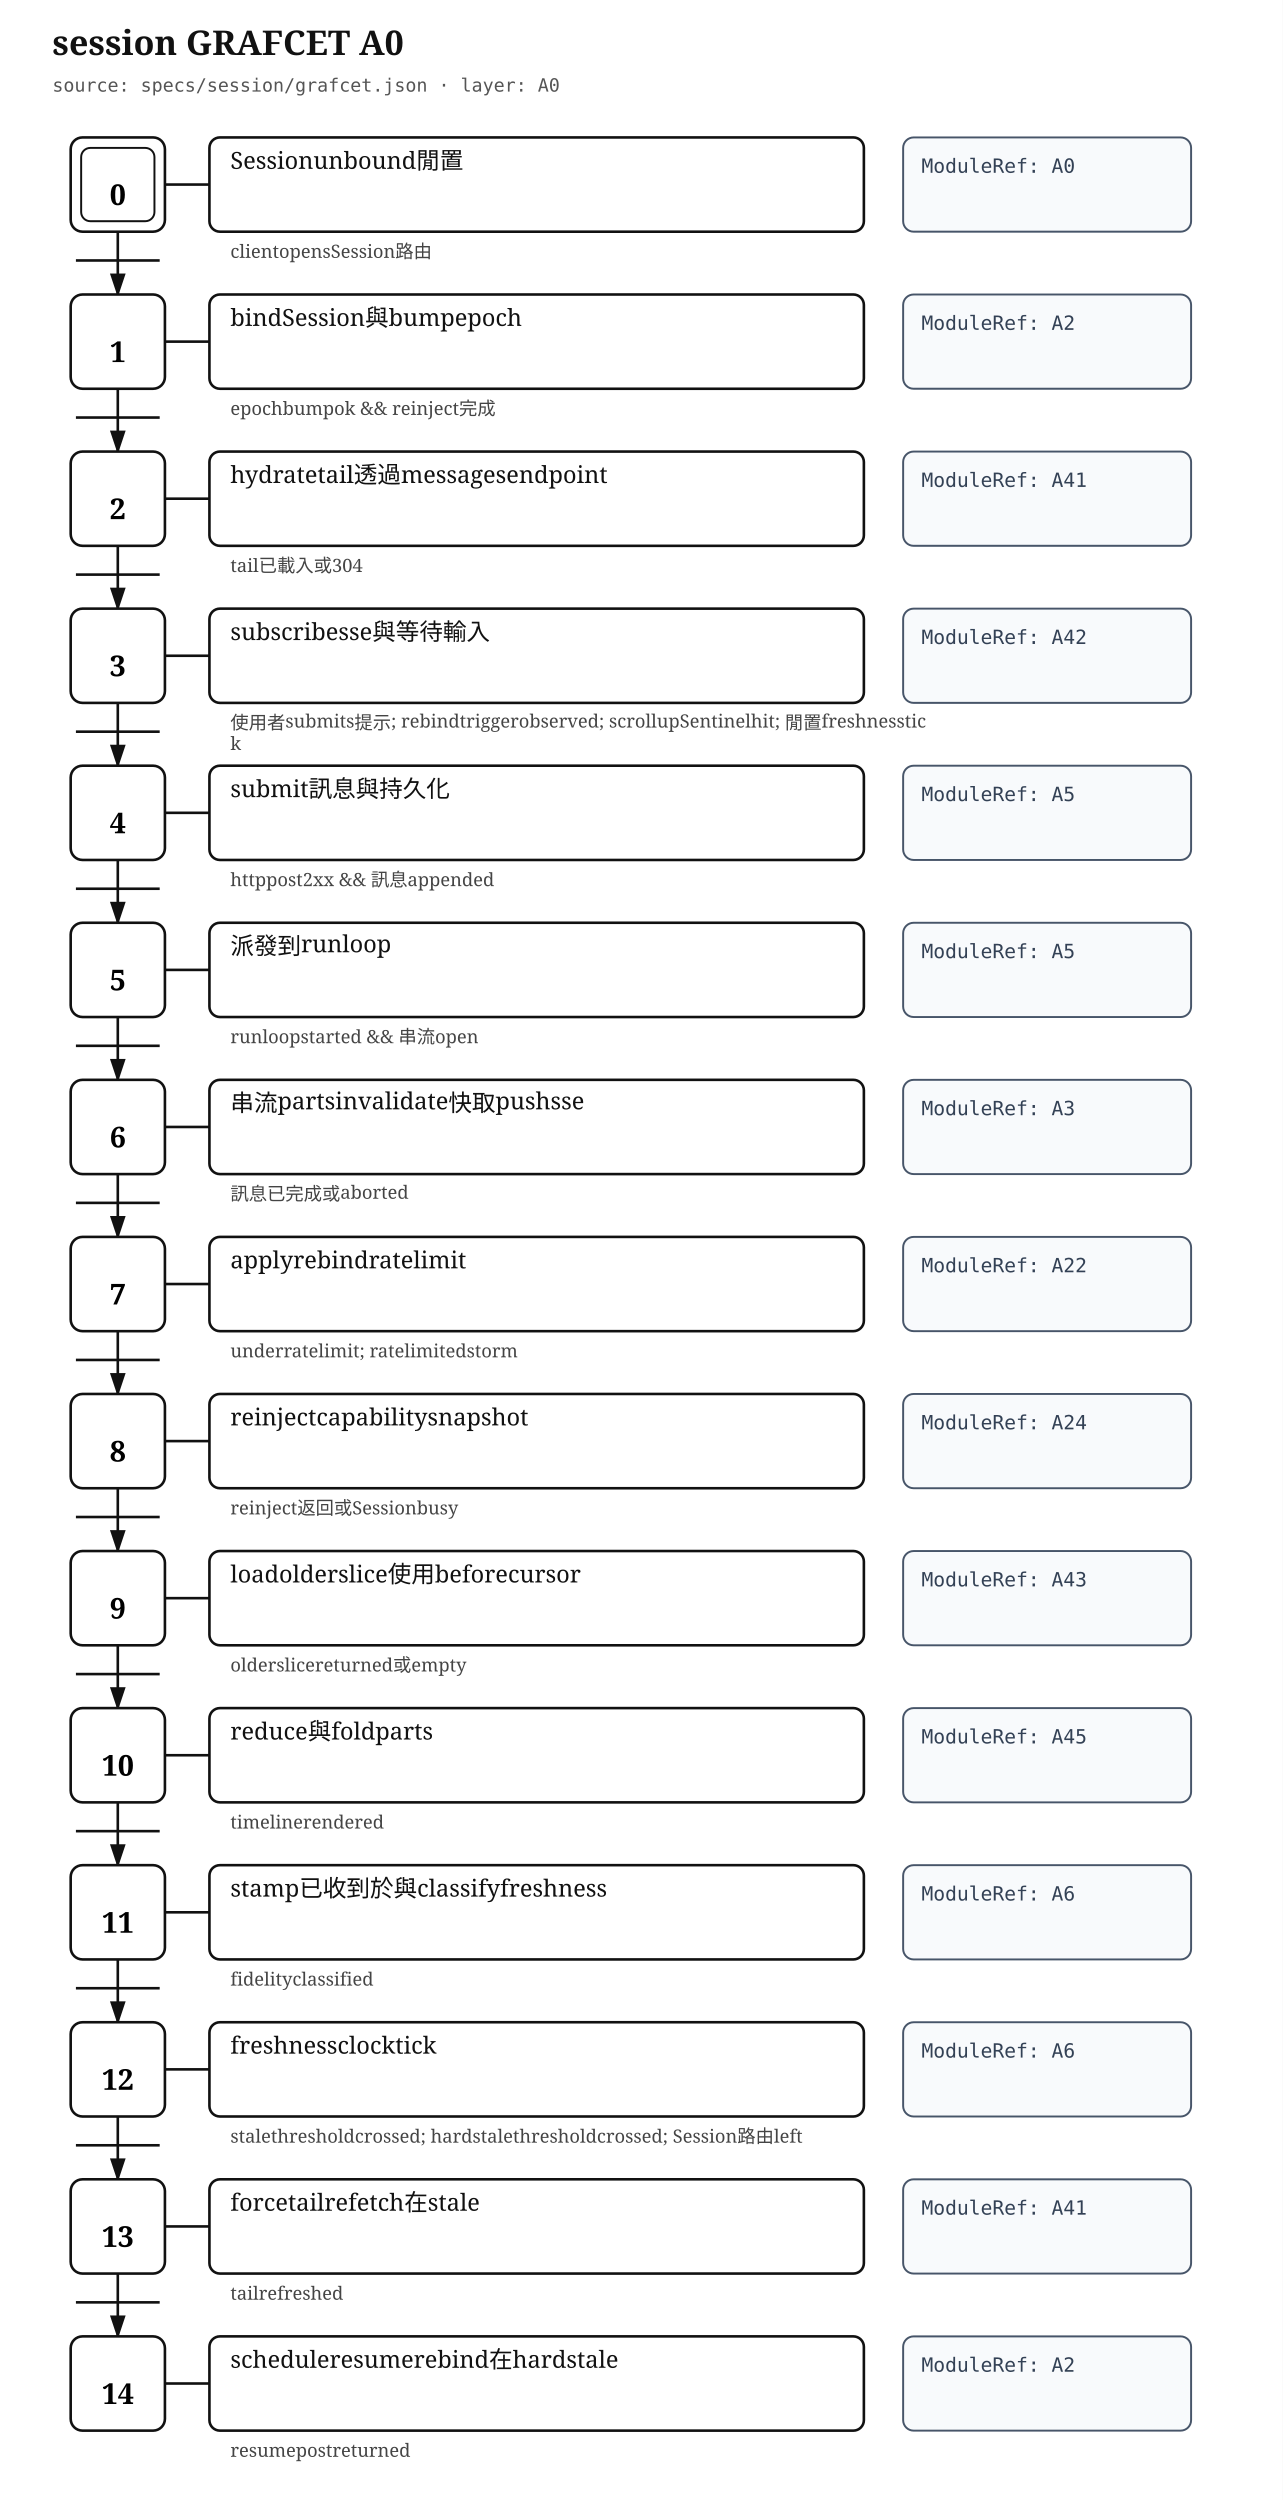
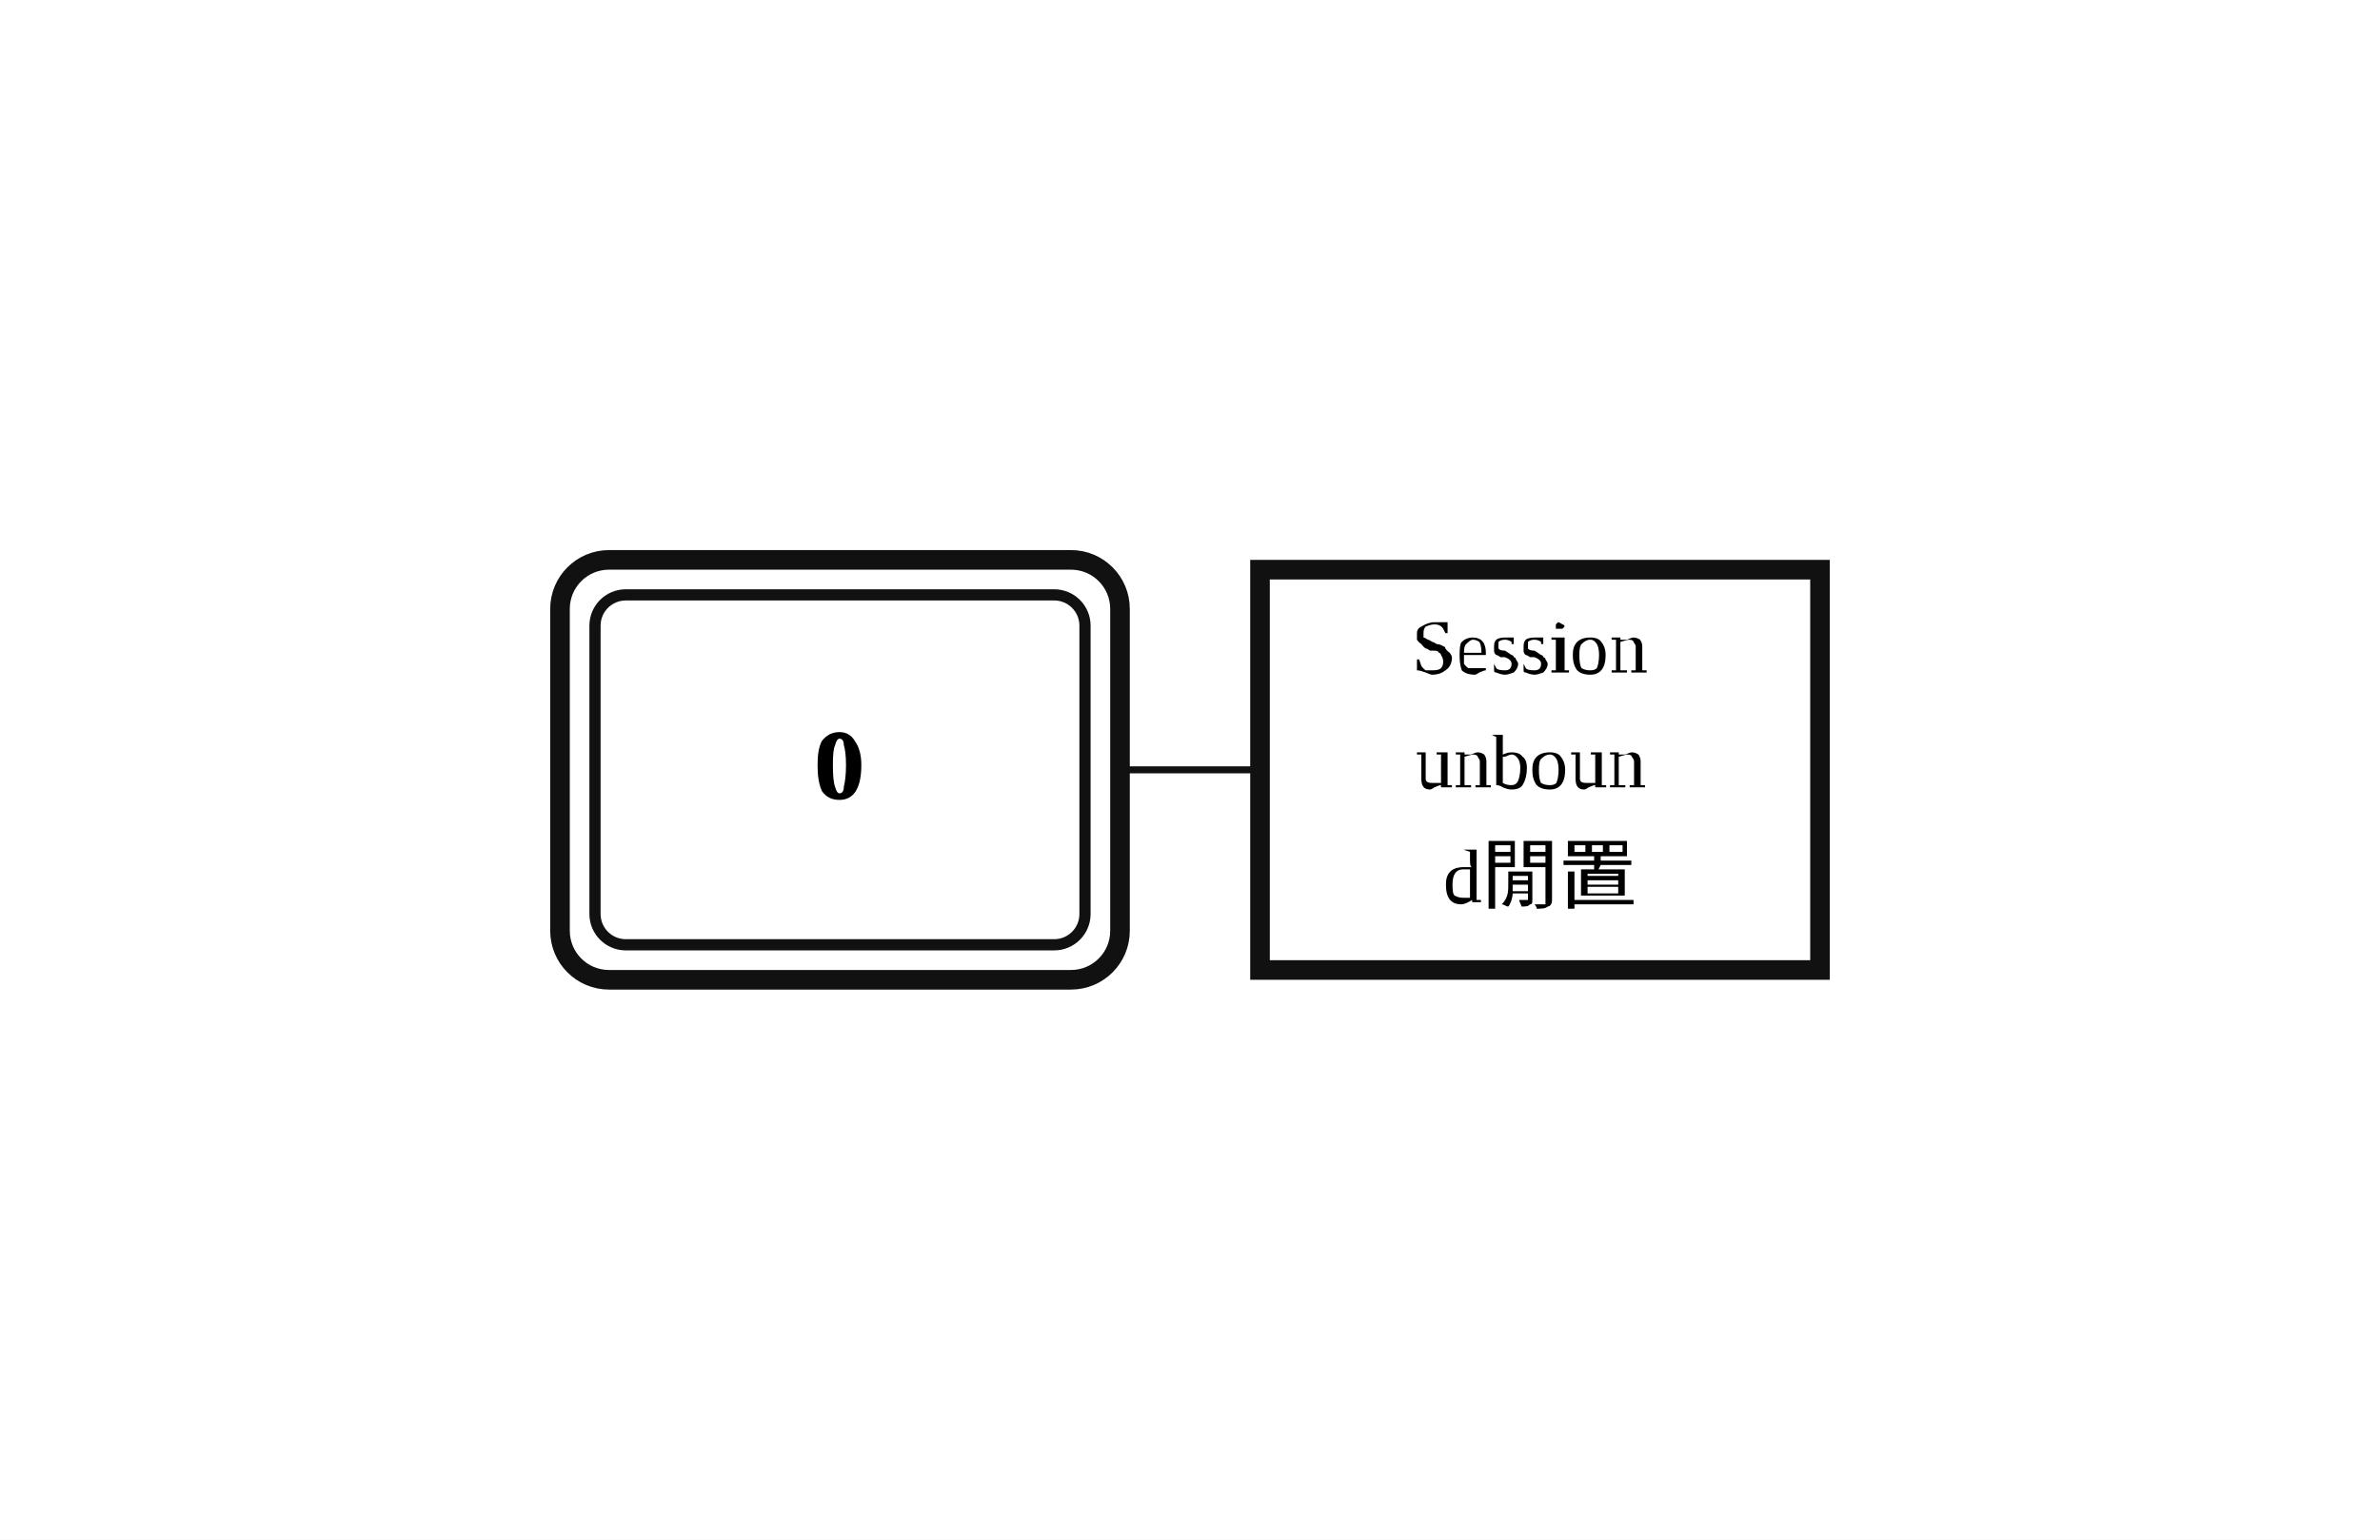
- <svg xmlns="http://www.w3.org/2000/svg" width="980" height="1910" viewBox="0 0 980 1910" role="img" aria-label="session GRAFCET A0">
+ <svg xmlns="http://www.w3.org/2000/svg" width="340" height="220" viewBox="14.00 0.00 17.00 11.00" role="img">
+   <style>
+ .step{fill:#fff;stroke:#111;stroke-width:.14}.step-inner{fill:none;stroke:#111;stroke-width:.08}
+ .action{fill:#fff;stroke:#111;stroke-width:.14}.gate{stroke:#111;stroke-width:.16}
+ .edge{fill:none;stroke:#111;stroke-width:.05;stroke-linecap:round;stroke-linejoin:round}.edge-arrow{marker-end:url(#arrow)}
+ .flyover-mask{stroke:#fff;stroke-width:.12;stroke-linecap:round}
+ .flyover{fill:none;stroke:#111;stroke-width:.05;stroke-linecap:round}
+ .junction{fill:#111;stroke:#111;stroke-width:0}.branch-junction{fill:#fff;stroke:#111;stroke-width:.08}
+ .assoc{stroke:#111;stroke-width:.05}.label{font:bold .7px 'Times New Roman', 'BiauKai', 'DFKai-SB', serif;text-anchor:middle;dominant-baseline:middle}
+ .action-label{font:.55px 'Times New Roman', 'BiauKai', 'DFKai-SB', serif;text-anchor:middle;dominant-baseline:middle}.gate-label{font:italic .55px 'Times New Roman', 'BiauKai', 'DFKai-SB', serif;text-anchor:start;dominant-baseline:middle}.gate-label-left{font:italic .55px 'Times New Roman', 'BiauKai', 'DFKai-SB', serif;text-anchor:end;dominant-baseline:middle}
+ </style>
  <defs>
-     <marker id="arrow" markerWidth="10" markerHeight="10" refX="8" refY="3" orient="auto" markerUnits="strokeWidth">
-       <path d="M0,0 L0,6 L9,3 z" fill="#111" />
+     <marker id="arrow" markerWidth="0.4" markerHeight="0.4" refX="0.36" refY="0.2" orient="auto" markerUnits="userSpaceOnUse">
+       <path d="M 0 0 L 0.4 0.2 L 0 0.4 z" fill="#111" />
    </marker>
  </defs>
-   <style>
- .title{font:bold 26px serif;fill:#111}.meta{font:14px monospace;fill:#555}.step{fill:#fff;stroke:#111;stroke-width:2}.step-inner{fill:none;stroke:#111;stroke-width:1.5}.step-no{font:bold 22px serif;text-anchor:middle;dominant-baseline:middle}.assoc,.edge{stroke:#111;stroke-width:2;fill:none}.action{fill:#fff;stroke:#111;stroke-width:2}.module{fill:#f8fafc;stroke:#475569;stroke-width:1.5}.label{font:18px serif;fill:#111}.module-label{font:15px monospace;fill:#334155}.gate{font:14px serif;fill:#444}.gate-line{stroke:#111;stroke-width:2}
- </style>
-   <rect width="100%" height="100%" fill="white" />
-   <text class="title" x="40" y="42">session GRAFCET A0</text>
-   <text class="meta" x="40" y="70">source: specs/session/grafcet.json · layer: A0</text>
-   <rect class="step" x="54" y="105" width="72" height="72" rx="9" />
-   <rect class="step-inner" x="62" y="113" width="56" height="56" rx="7" />
-   <text class="step-no" x="90" y="149">0</text>
-   <line class="assoc" x1="126" y1="141" x2="160" y2="141" />
-   <rect class="action" x="160" y="105" width="500" height="72" rx="8" />
-   <text class="label" x="176" y="129">
-     <tspan x="176" dy="0">Sessionunbound閒置</tspan>
-   </text>
-   <rect class="module" x="690" y="105" width="220" height="72" rx="8" />
-   <text class="module-label" x="704" y="132">
-     <tspan x="704" dy="0">ModuleRef: A0</tspan>
-   </text>
-   <text class="gate" x="176" y="197">
-     <tspan x="176" dy="0">clientopensSession路由</tspan>
-   </text>
-   <path class="edge" d="M90 177 L90 225" marker-end="url(#arrow)" />
-   <line class="gate-line" x1="58" y1="199" x2="122" y2="199" />
-   <rect class="step" x="54" y="225" width="72" height="72" rx="9" />
-   <text class="step-no" x="90" y="269">1</text>
-   <line class="assoc" x1="126" y1="261" x2="160" y2="261" />
-   <rect class="action" x="160" y="225" width="500" height="72" rx="8" />
-   <text class="label" x="176" y="249">
-     <tspan x="176" dy="0">bindSession與bumpepoch</tspan>
-   </text>
-   <rect class="module" x="690" y="225" width="220" height="72" rx="8" />
-   <text class="module-label" x="704" y="252">
-     <tspan x="704" dy="0">ModuleRef: A2</tspan>
-   </text>
-   <text class="gate" x="176" y="317">
-     <tspan x="176" dy="0">epochbumpok &amp;&amp; reinject完成</tspan>
-   </text>
-   <path class="edge" d="M90 297 L90 345" marker-end="url(#arrow)" />
-   <line class="gate-line" x1="58" y1="319" x2="122" y2="319" />
-   <rect class="step" x="54" y="345" width="72" height="72" rx="9" />
-   <text class="step-no" x="90" y="389">2</text>
-   <line class="assoc" x1="126" y1="381" x2="160" y2="381" />
-   <rect class="action" x="160" y="345" width="500" height="72" rx="8" />
-   <text class="label" x="176" y="369">
-     <tspan x="176" dy="0">hydratetail透過messagesendpoint</tspan>
-   </text>
-   <rect class="module" x="690" y="345" width="220" height="72" rx="8" />
-   <text class="module-label" x="704" y="372">
-     <tspan x="704" dy="0">ModuleRef: A41</tspan>
-   </text>
-   <text class="gate" x="176" y="437">
-     <tspan x="176" dy="0">tail已載入或304</tspan>
-   </text>
-   <path class="edge" d="M90 417 L90 465" marker-end="url(#arrow)" />
-   <line class="gate-line" x1="58" y1="439" x2="122" y2="439" />
-   <rect class="step" x="54" y="465" width="72" height="72" rx="9" />
-   <text class="step-no" x="90" y="509">3</text>
-   <line class="assoc" x1="126" y1="501" x2="160" y2="501" />
-   <rect class="action" x="160" y="465" width="500" height="72" rx="8" />
-   <text class="label" x="176" y="489">
-     <tspan x="176" dy="0">subscribesse與等待輸入</tspan>
-   </text>
-   <rect class="module" x="690" y="465" width="220" height="72" rx="8" />
-   <text class="module-label" x="704" y="492">
-     <tspan x="704" dy="0">ModuleRef: A42</tspan>
-   </text>
-   <text class="gate" x="176" y="557">
-     <tspan x="176" dy="0">使用者submits提示; rebindtriggerobserved; scrollupSentinelhit; 閒置freshnesstic</tspan>
-     <tspan x="176" dy="16">k</tspan>
-   </text>
-   <path class="edge" d="M90 537 L90 585" marker-end="url(#arrow)" />
-   <line class="gate-line" x1="58" y1="559" x2="122" y2="559" />
-   <rect class="step" x="54" y="585" width="72" height="72" rx="9" />
-   <text class="step-no" x="90" y="629">4</text>
-   <line class="assoc" x1="126" y1="621" x2="160" y2="621" />
-   <rect class="action" x="160" y="585" width="500" height="72" rx="8" />
-   <text class="label" x="176" y="609">
-     <tspan x="176" dy="0">submit訊息與持久化</tspan>
-   </text>
-   <rect class="module" x="690" y="585" width="220" height="72" rx="8" />
-   <text class="module-label" x="704" y="612">
-     <tspan x="704" dy="0">ModuleRef: A5</tspan>
-   </text>
-   <text class="gate" x="176" y="677">
-     <tspan x="176" dy="0">httppost2xx &amp;&amp; 訊息appended</tspan>
-   </text>
-   <path class="edge" d="M90 657 L90 705" marker-end="url(#arrow)" />
-   <line class="gate-line" x1="58" y1="679" x2="122" y2="679" />
-   <rect class="step" x="54" y="705" width="72" height="72" rx="9" />
-   <text class="step-no" x="90" y="749">5</text>
-   <line class="assoc" x1="126" y1="741" x2="160" y2="741" />
-   <rect class="action" x="160" y="705" width="500" height="72" rx="8" />
-   <text class="label" x="176" y="729">
-     <tspan x="176" dy="0">派發到runloop</tspan>
-   </text>
-   <rect class="module" x="690" y="705" width="220" height="72" rx="8" />
-   <text class="module-label" x="704" y="732">
-     <tspan x="704" dy="0">ModuleRef: A5</tspan>
-   </text>
-   <text class="gate" x="176" y="797">
-     <tspan x="176" dy="0">runloopstarted &amp;&amp; 串流open</tspan>
-   </text>
-   <path class="edge" d="M90 777 L90 825" marker-end="url(#arrow)" />
-   <line class="gate-line" x1="58" y1="799" x2="122" y2="799" />
-   <rect class="step" x="54" y="825" width="72" height="72" rx="9" />
-   <text class="step-no" x="90" y="869">6</text>
-   <line class="assoc" x1="126" y1="861" x2="160" y2="861" />
-   <rect class="action" x="160" y="825" width="500" height="72" rx="8" />
-   <text class="label" x="176" y="849">
-     <tspan x="176" dy="0">串流partsinvalidate快取pushsse</tspan>
-   </text>
-   <rect class="module" x="690" y="825" width="220" height="72" rx="8" />
-   <text class="module-label" x="704" y="852">
-     <tspan x="704" dy="0">ModuleRef: A3</tspan>
-   </text>
-   <text class="gate" x="176" y="917">
-     <tspan x="176" dy="0">訊息已完成或aborted</tspan>
-   </text>
-   <path class="edge" d="M90 897 L90 945" marker-end="url(#arrow)" />
-   <line class="gate-line" x1="58" y1="919" x2="122" y2="919" />
-   <rect class="step" x="54" y="945" width="72" height="72" rx="9" />
-   <text class="step-no" x="90" y="989">7</text>
-   <line class="assoc" x1="126" y1="981" x2="160" y2="981" />
-   <rect class="action" x="160" y="945" width="500" height="72" rx="8" />
-   <text class="label" x="176" y="969">
-     <tspan x="176" dy="0">applyrebindratelimit</tspan>
-   </text>
-   <rect class="module" x="690" y="945" width="220" height="72" rx="8" />
-   <text class="module-label" x="704" y="972">
-     <tspan x="704" dy="0">ModuleRef: A22</tspan>
-   </text>
-   <text class="gate" x="176" y="1037">
-     <tspan x="176" dy="0">underratelimit; ratelimitedstorm</tspan>
-   </text>
-   <path class="edge" d="M90 1017 L90 1065" marker-end="url(#arrow)" />
-   <line class="gate-line" x1="58" y1="1039" x2="122" y2="1039" />
-   <rect class="step" x="54" y="1065" width="72" height="72" rx="9" />
-   <text class="step-no" x="90" y="1109">8</text>
-   <line class="assoc" x1="126" y1="1101" x2="160" y2="1101" />
-   <rect class="action" x="160" y="1065" width="500" height="72" rx="8" />
-   <text class="label" x="176" y="1089">
-     <tspan x="176" dy="0">reinjectcapabilitysnapshot</tspan>
-   </text>
-   <rect class="module" x="690" y="1065" width="220" height="72" rx="8" />
-   <text class="module-label" x="704" y="1092">
-     <tspan x="704" dy="0">ModuleRef: A24</tspan>
-   </text>
-   <text class="gate" x="176" y="1157">
-     <tspan x="176" dy="0">reinject返回或Sessionbusy</tspan>
-   </text>
-   <path class="edge" d="M90 1137 L90 1185" marker-end="url(#arrow)" />
-   <line class="gate-line" x1="58" y1="1159" x2="122" y2="1159" />
-   <rect class="step" x="54" y="1185" width="72" height="72" rx="9" />
-   <text class="step-no" x="90" y="1229">9</text>
-   <line class="assoc" x1="126" y1="1221" x2="160" y2="1221" />
-   <rect class="action" x="160" y="1185" width="500" height="72" rx="8" />
-   <text class="label" x="176" y="1209">
-     <tspan x="176" dy="0">loadolderslice使用beforecursor</tspan>
-   </text>
-   <rect class="module" x="690" y="1185" width="220" height="72" rx="8" />
-   <text class="module-label" x="704" y="1212">
-     <tspan x="704" dy="0">ModuleRef: A43</tspan>
-   </text>
-   <text class="gate" x="176" y="1277">
-     <tspan x="176" dy="0">olderslicereturned或empty</tspan>
-   </text>
-   <path class="edge" d="M90 1257 L90 1305" marker-end="url(#arrow)" />
-   <line class="gate-line" x1="58" y1="1279" x2="122" y2="1279" />
-   <rect class="step" x="54" y="1305" width="72" height="72" rx="9" />
-   <text class="step-no" x="90" y="1349">10</text>
-   <line class="assoc" x1="126" y1="1341" x2="160" y2="1341" />
-   <rect class="action" x="160" y="1305" width="500" height="72" rx="8" />
-   <text class="label" x="176" y="1329">
-     <tspan x="176" dy="0">reduce與foldparts</tspan>
-   </text>
-   <rect class="module" x="690" y="1305" width="220" height="72" rx="8" />
-   <text class="module-label" x="704" y="1332">
-     <tspan x="704" dy="0">ModuleRef: A45</tspan>
-   </text>
-   <text class="gate" x="176" y="1397">
-     <tspan x="176" dy="0">timelinerendered</tspan>
-   </text>
-   <path class="edge" d="M90 1377 L90 1425" marker-end="url(#arrow)" />
-   <line class="gate-line" x1="58" y1="1399" x2="122" y2="1399" />
-   <rect class="step" x="54" y="1425" width="72" height="72" rx="9" />
-   <text class="step-no" x="90" y="1469">11</text>
-   <line class="assoc" x1="126" y1="1461" x2="160" y2="1461" />
-   <rect class="action" x="160" y="1425" width="500" height="72" rx="8" />
-   <text class="label" x="176" y="1449">
-     <tspan x="176" dy="0">stamp已收到於與classifyfreshness</tspan>
-   </text>
-   <rect class="module" x="690" y="1425" width="220" height="72" rx="8" />
-   <text class="module-label" x="704" y="1452">
-     <tspan x="704" dy="0">ModuleRef: A6</tspan>
-   </text>
-   <text class="gate" x="176" y="1517">
-     <tspan x="176" dy="0">fidelityclassified</tspan>
-   </text>
-   <path class="edge" d="M90 1497 L90 1545" marker-end="url(#arrow)" />
-   <line class="gate-line" x1="58" y1="1519" x2="122" y2="1519" />
-   <rect class="step" x="54" y="1545" width="72" height="72" rx="9" />
-   <text class="step-no" x="90" y="1589">12</text>
-   <line class="assoc" x1="126" y1="1581" x2="160" y2="1581" />
-   <rect class="action" x="160" y="1545" width="500" height="72" rx="8" />
-   <text class="label" x="176" y="1569">
-     <tspan x="176" dy="0">freshnessclocktick</tspan>
-   </text>
-   <rect class="module" x="690" y="1545" width="220" height="72" rx="8" />
-   <text class="module-label" x="704" y="1572">
-     <tspan x="704" dy="0">ModuleRef: A6</tspan>
-   </text>
-   <text class="gate" x="176" y="1637">
-     <tspan x="176" dy="0">stalethresholdcrossed; hardstalethresholdcrossed; Session路由left</tspan>
-   </text>
-   <path class="edge" d="M90 1617 L90 1665" marker-end="url(#arrow)" />
-   <line class="gate-line" x1="58" y1="1639" x2="122" y2="1639" />
-   <rect class="step" x="54" y="1665" width="72" height="72" rx="9" />
-   <text class="step-no" x="90" y="1709">13</text>
-   <line class="assoc" x1="126" y1="1701" x2="160" y2="1701" />
-   <rect class="action" x="160" y="1665" width="500" height="72" rx="8" />
-   <text class="label" x="176" y="1689">
-     <tspan x="176" dy="0">forcetailrefetch在stale</tspan>
-   </text>
-   <rect class="module" x="690" y="1665" width="220" height="72" rx="8" />
-   <text class="module-label" x="704" y="1692">
-     <tspan x="704" dy="0">ModuleRef: A41</tspan>
-   </text>
-   <text class="gate" x="176" y="1757">
-     <tspan x="176" dy="0">tailrefreshed</tspan>
-   </text>
-   <path class="edge" d="M90 1737 L90 1785" marker-end="url(#arrow)" />
-   <line class="gate-line" x1="58" y1="1759" x2="122" y2="1759" />
-   <rect class="step" x="54" y="1785" width="72" height="72" rx="9" />
-   <text class="step-no" x="90" y="1829">14</text>
-   <line class="assoc" x1="126" y1="1821" x2="160" y2="1821" />
-   <rect class="action" x="160" y="1785" width="500" height="72" rx="8" />
-   <text class="label" x="176" y="1809">
-     <tspan x="176" dy="0">scheduleresumerebind在hardstale</tspan>
-   </text>
-   <rect class="module" x="690" y="1785" width="220" height="72" rx="8" />
-   <text class="module-label" x="704" y="1812">
-     <tspan x="704" dy="0">ModuleRef: A2</tspan>
-   </text>
-   <text class="gate" x="176" y="1877">
-     <tspan x="176" dy="0">resumepostreturned</tspan>
+   <rect x="14.00" y="0.00" width="17.00" height="11.00" fill="white" />
+   <rect class="step" x="18.00" y="4.00" width="4.00" height="3.00" rx="0.35" ry="0.35" />
+   <rect class="step-inner" x="18.25" y="4.25" width="3.50" height="2.50" rx="0.22" ry="0.22" />
+   <text class="label" x="20.00" y="5.50">0</text>
+   <line class="assoc" x1="22.00" y1="5.50" x2="23.00" y2="5.50" />
+   <rect class="action" x="23.00" y="4.07" width="4.00" height="2.86" />
+   <text class="action-label" x="25.00" y="4.68">
+     <tspan x="25.00" dy="0">Session</tspan>
+     <tspan x="25.00" dy="0.82">unboun</tspan>
+     <tspan x="25.00" dy="0.82">d閒置</tspan>
  </text>
</svg>
